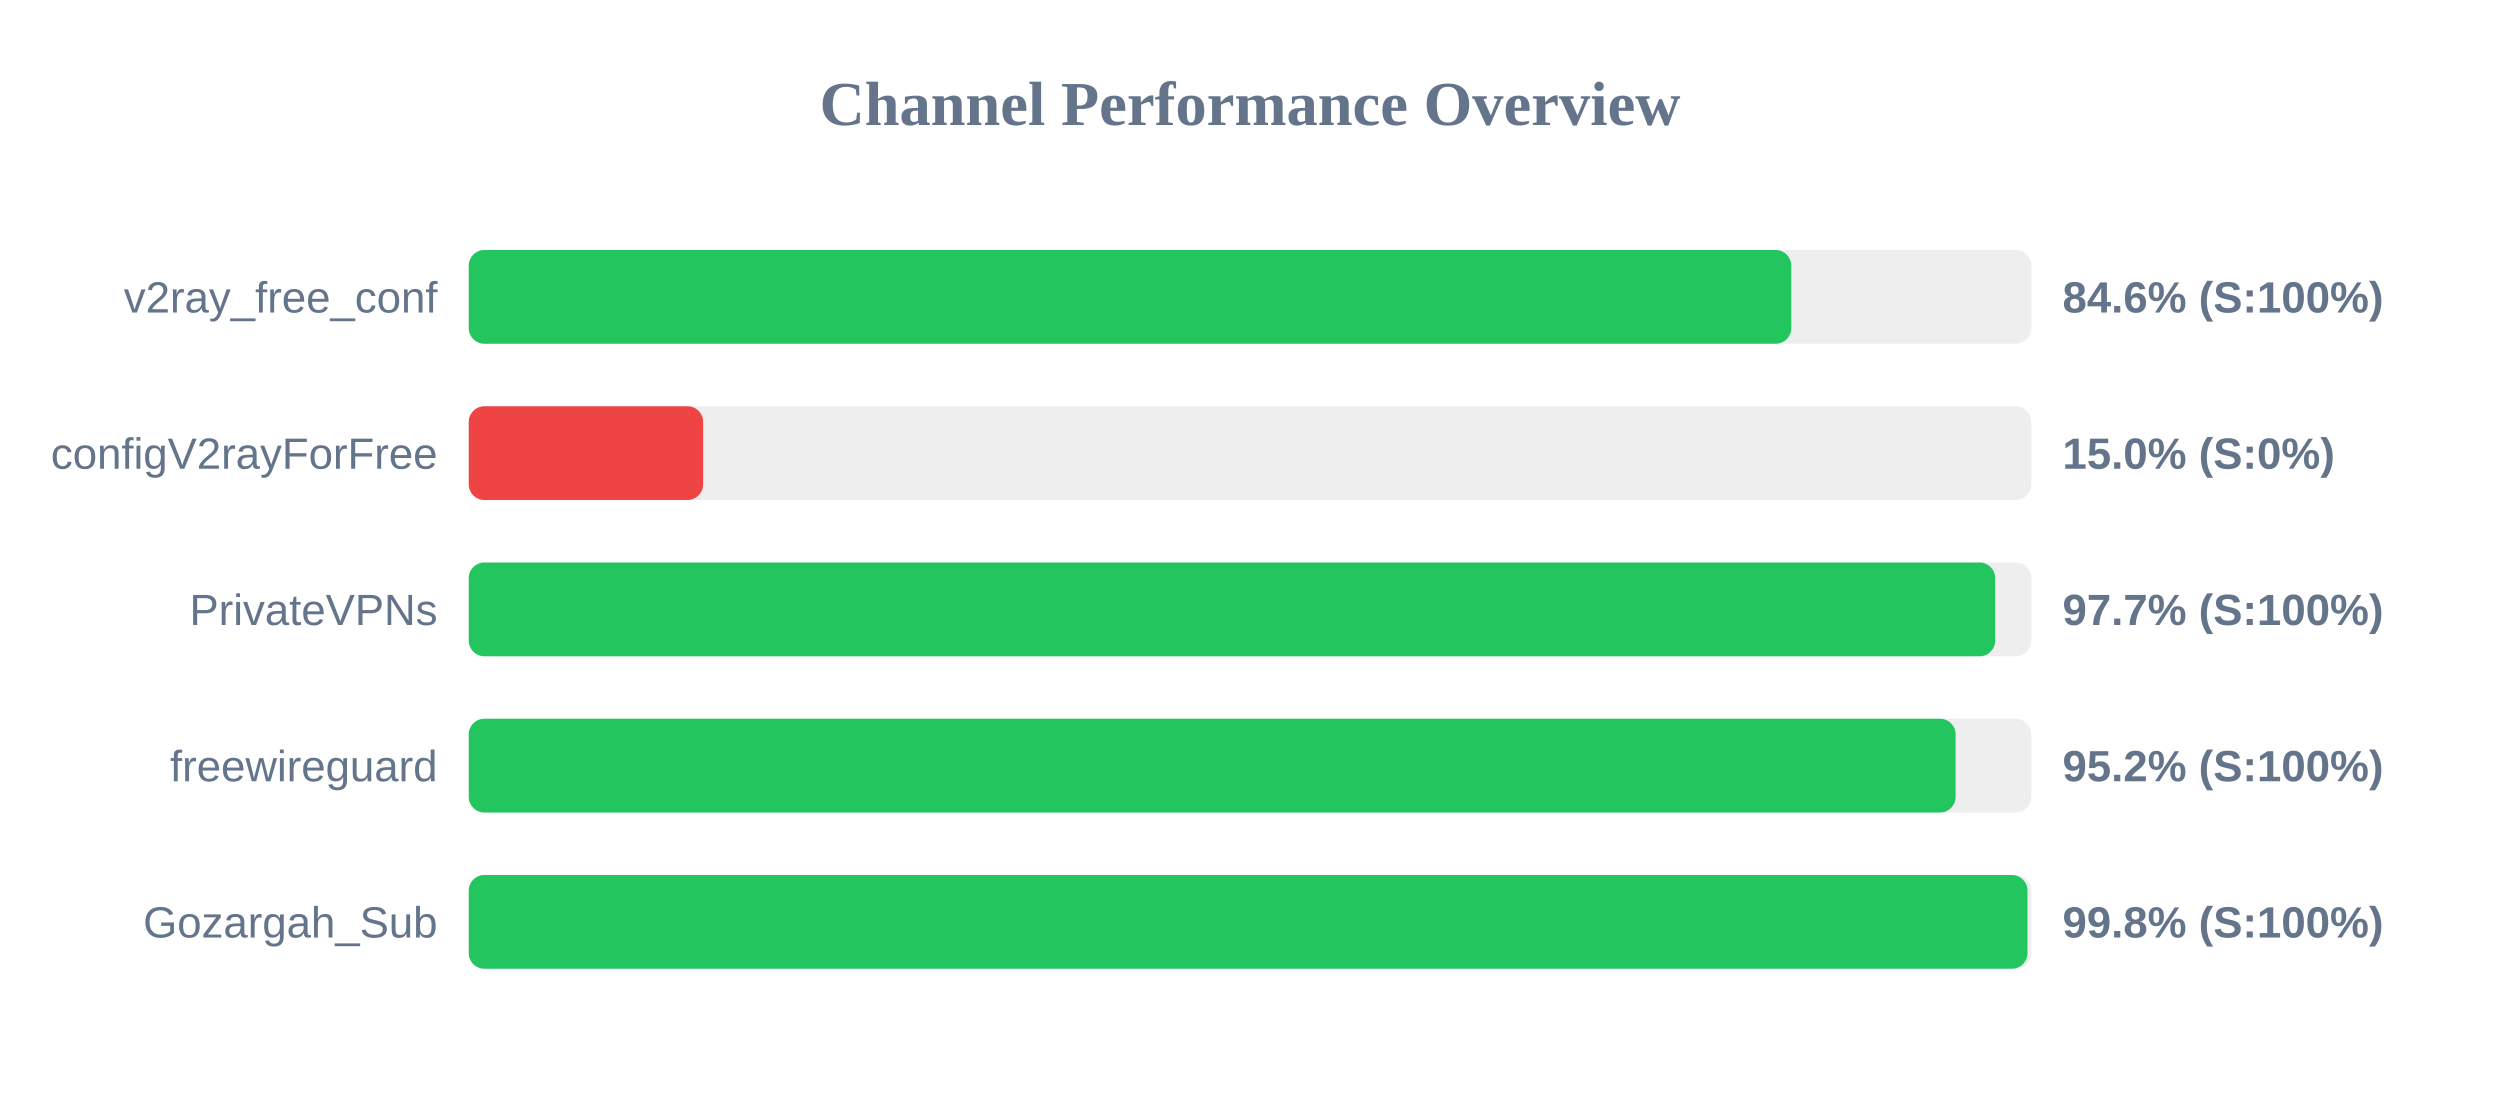
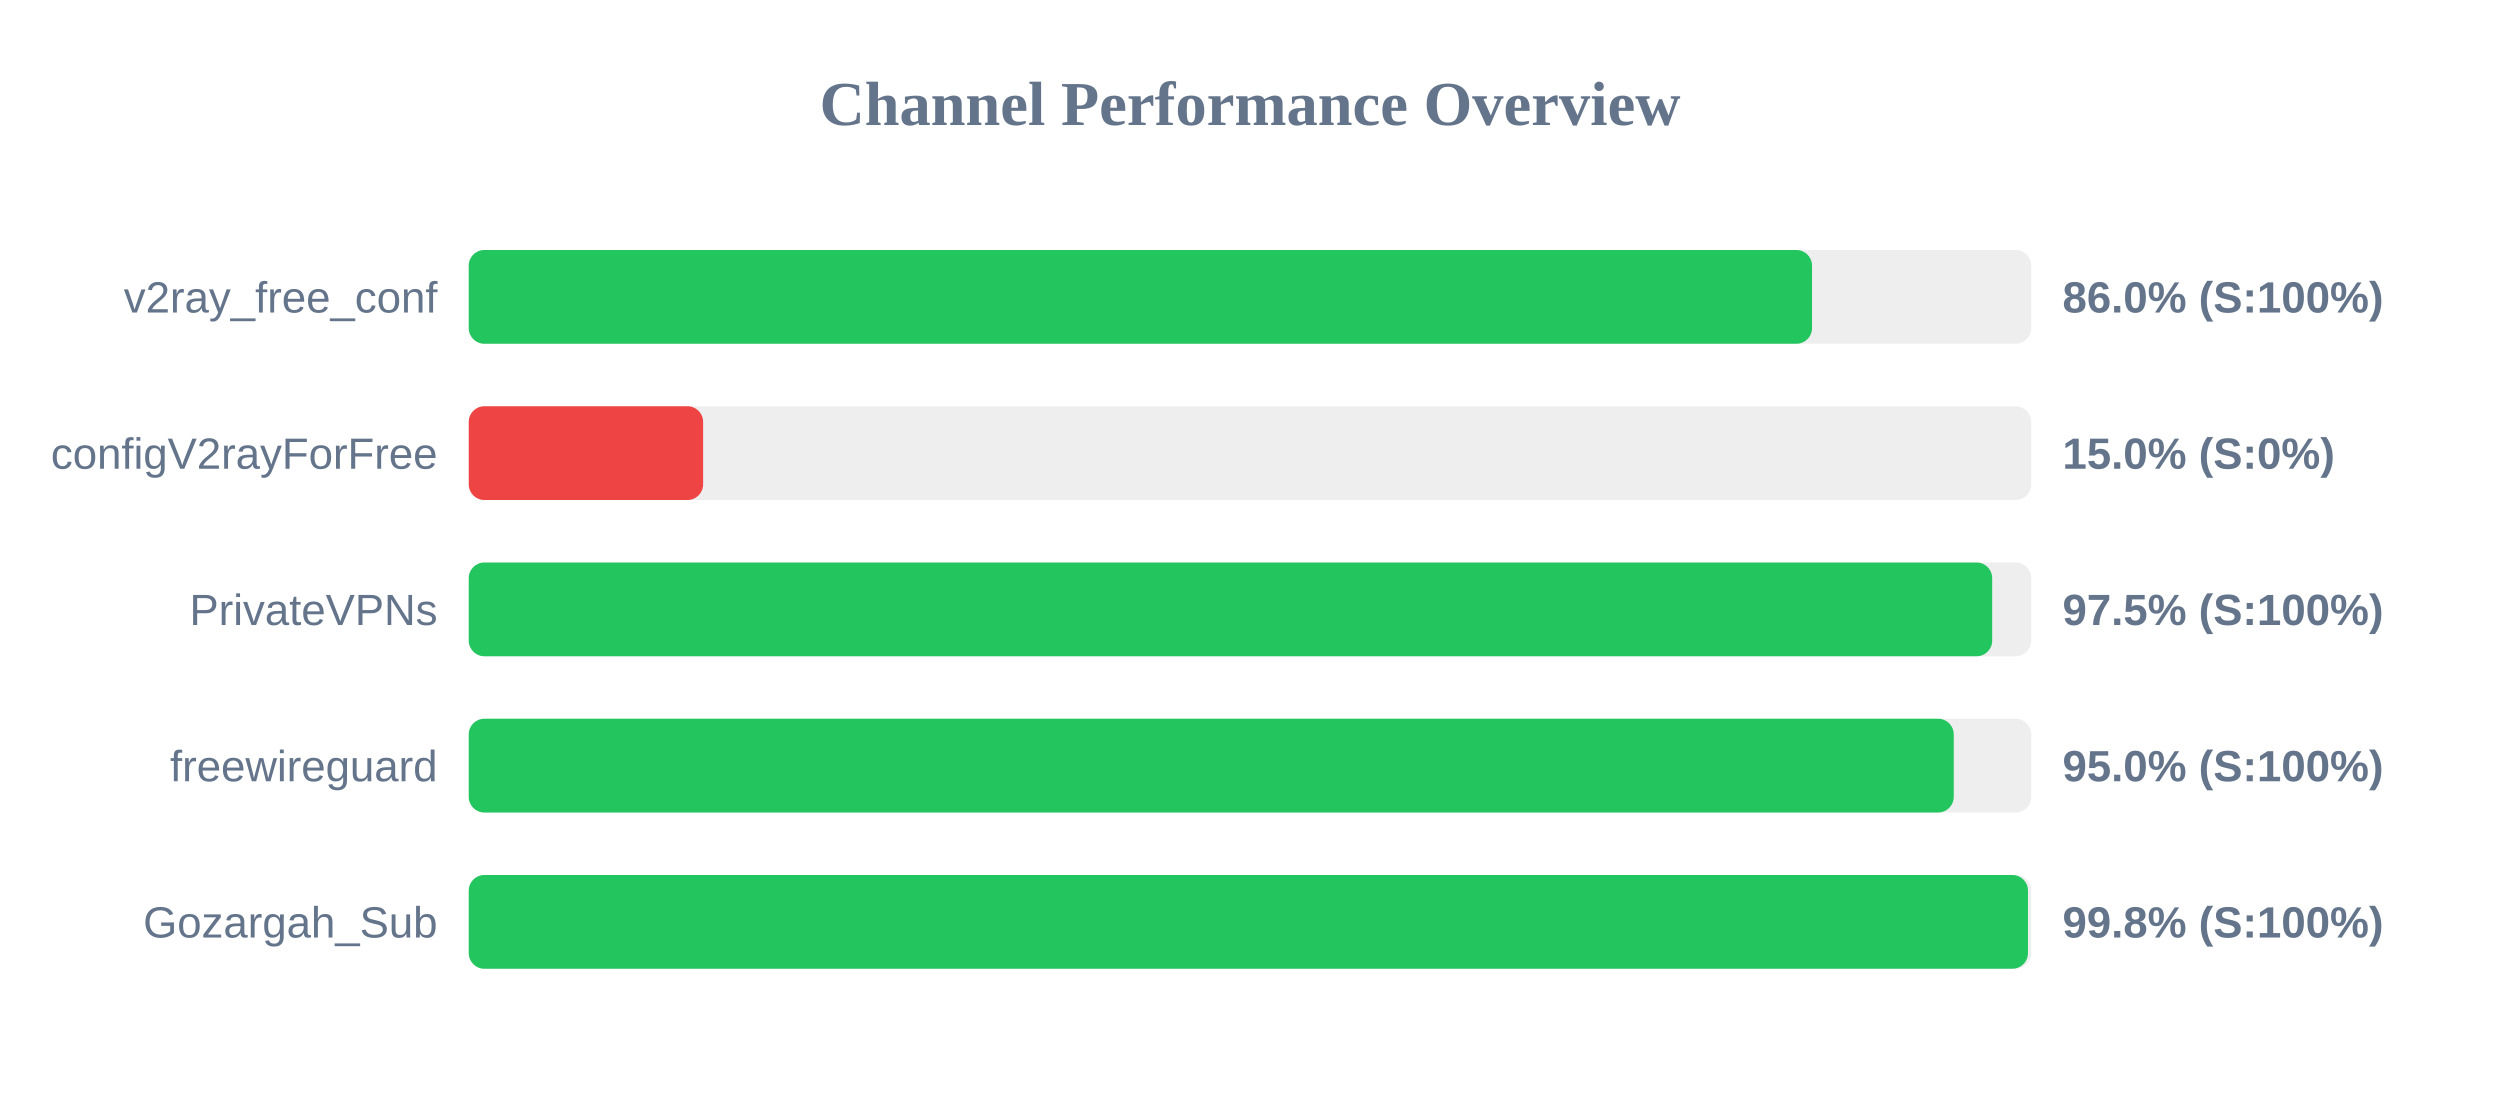
<svg xmlns="http://www.w3.org/2000/svg" width="800" height="350" version="1.1">
  <style>
        .row { font: 14px Arial; fill: #64748b; }
        .score { font: bold 14px Arial; fill: #64748b; }
    </style>
  <text x="400" y="40" text-anchor="middle" font-size="20px" font-weight="bold" fill="#64748b">Channel Performance Overview</text>
  <rect x="150" y="80" width="500" height="30" fill="#eee" rx="5" />
-   <rect x="150" y="80" width="423.2" height="30" fill="#22c55e" rx="5" />
+   <rect x="150" y="80" width="429.85" height="30" fill="#22c55e" rx="5" />
  <text x="140" y="100" text-anchor="end" class="row">v2ray_free_conf</text>
-   <text x="660" y="100" text-anchor="start" class="score">84.6% (S:100%)</text>
+   <text x="660" y="100" text-anchor="start" class="score">86.0% (S:100%)</text>
  <rect x="150" y="130" width="500" height="30" fill="#eee" rx="5" />
  <rect x="150" y="130" width="75.0" height="30" fill="#ef4444" rx="5" />
  <text x="140" y="150" text-anchor="end" class="row">configV2rayForFree</text>
  <text x="660" y="150" text-anchor="start" class="score">15.0% (S:0%)</text>
  <rect x="150" y="180" width="500" height="30" fill="#eee" rx="5" />
-   <rect x="150" y="180" width="488.45" height="30" fill="#22c55e" rx="5" />
+   <rect x="150" y="180" width="487.5" height="30" fill="#22c55e" rx="5" />
  <text x="140" y="200" text-anchor="end" class="row">PrivateVPNs</text>
-   <text x="660" y="200" text-anchor="start" class="score">97.7% (S:100%)</text>
+   <text x="660" y="200" text-anchor="start" class="score">97.5% (S:100%)</text>
  <rect x="150" y="230" width="500" height="30" fill="#eee" rx="5" />
-   <rect x="150" y="230" width="475.8" height="30" fill="#22c55e" rx="5" />
+   <rect x="150" y="230" width="475.2" height="30" fill="#22c55e" rx="5" />
  <text x="140" y="250" text-anchor="end" class="row">freewireguard</text>
-   <text x="660" y="250" text-anchor="start" class="score">95.2% (S:100%)</text>
+   <text x="660" y="250" text-anchor="start" class="score">95.0% (S:100%)</text>
  <rect x="150" y="280" width="500" height="30" fill="#eee" rx="5" />
-   <rect x="150" y="280" width="498.8" height="30" fill="#22c55e" rx="5" />
+   <rect x="150" y="280" width="498.95" height="30" fill="#22c55e" rx="5" />
  <text x="140" y="300" text-anchor="end" class="row">Gozargah_Sub</text>
  <text x="660" y="300" text-anchor="start" class="score">99.8% (S:100%)</text>
</svg>
